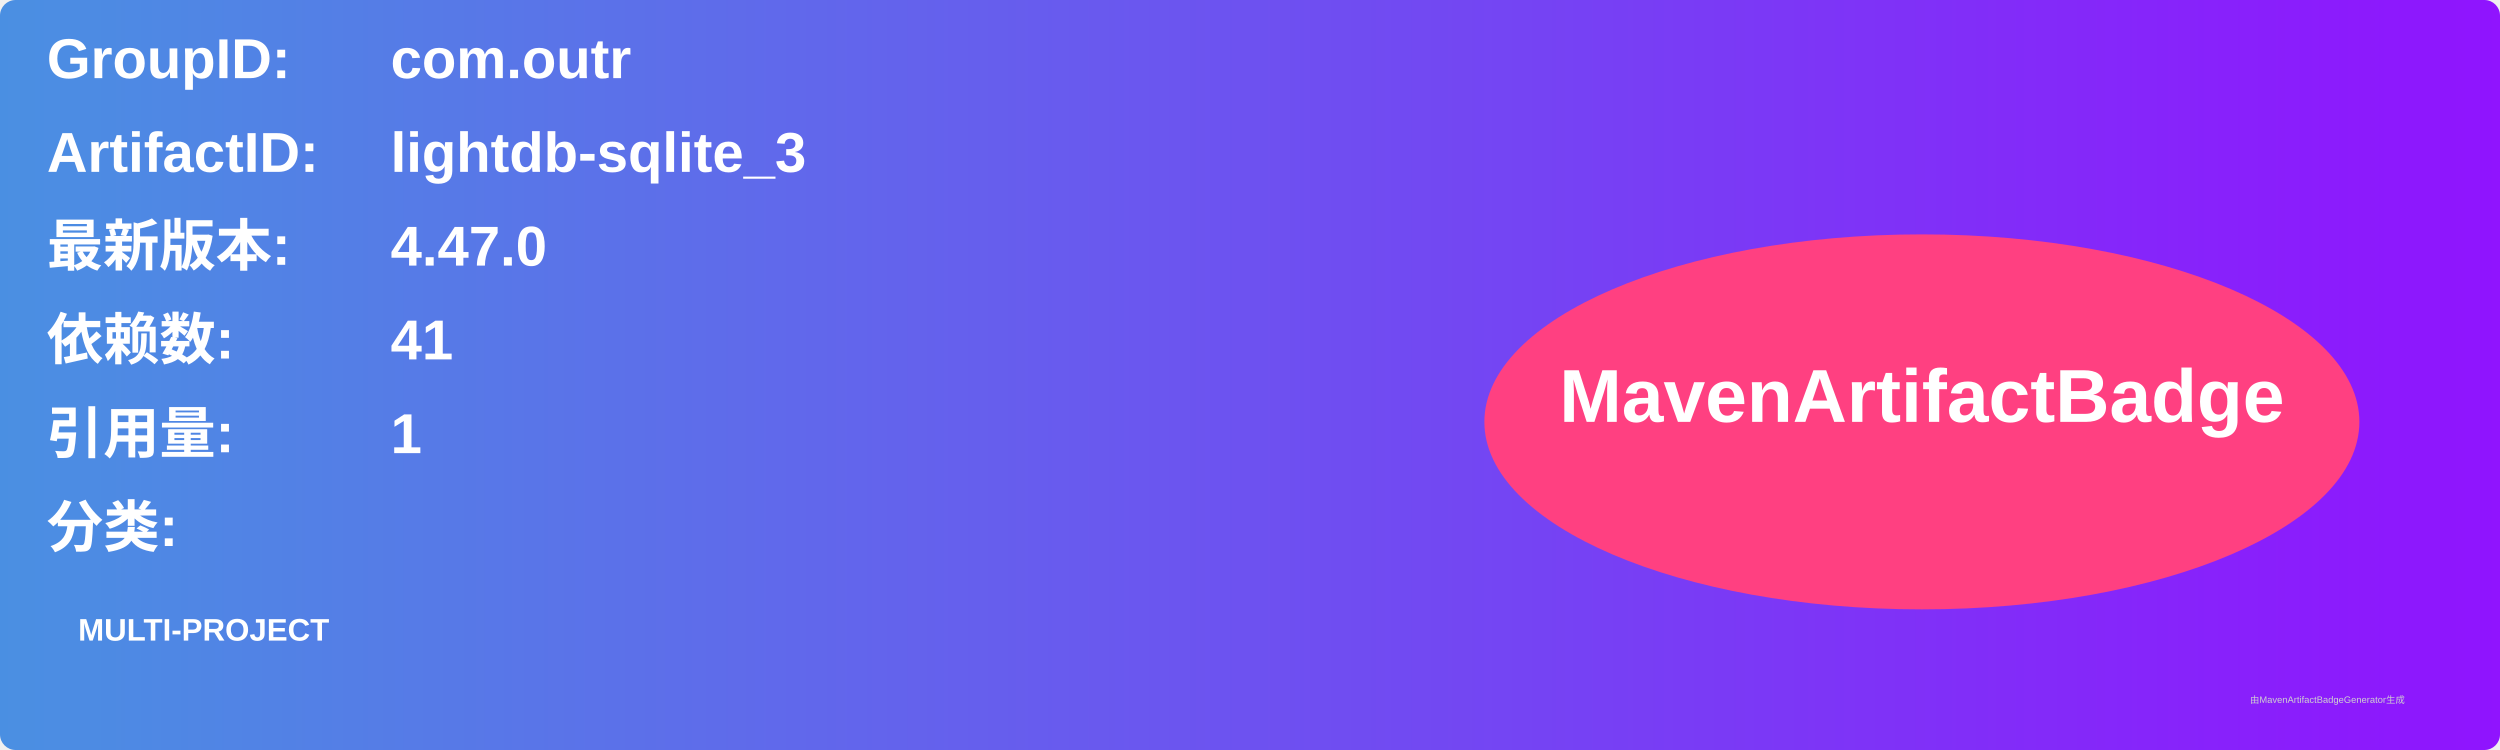
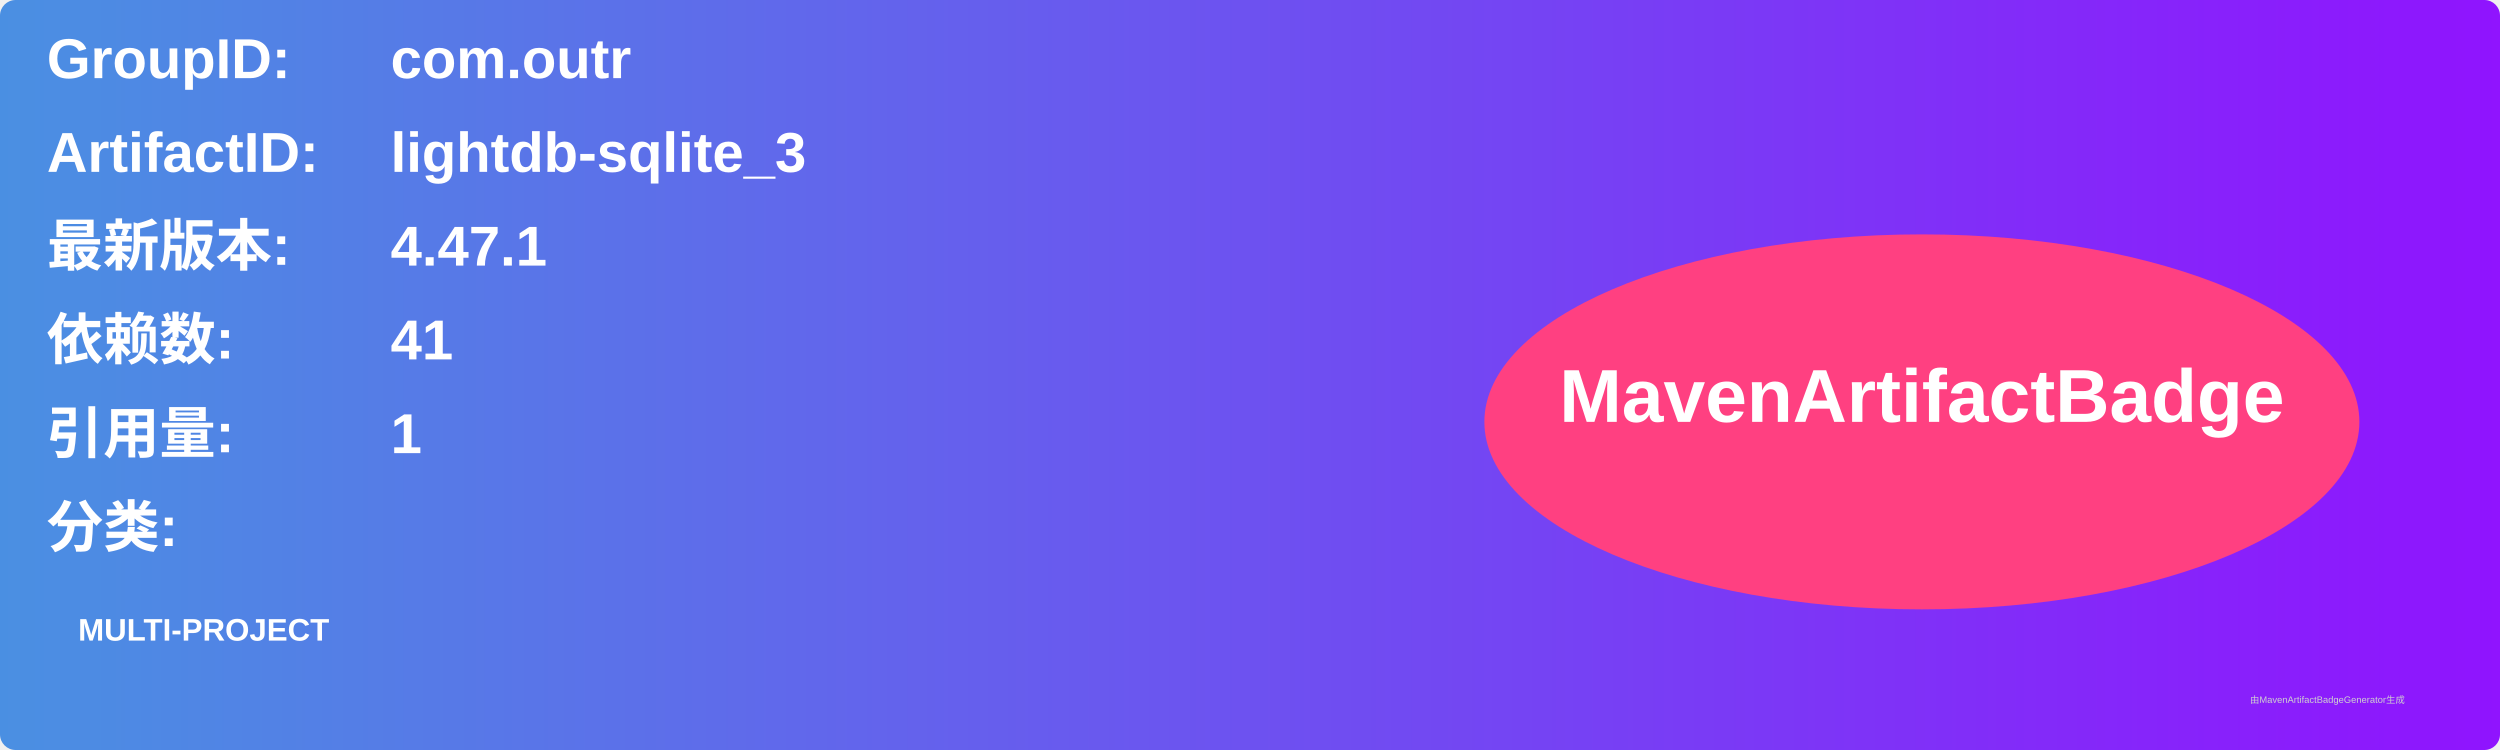
<svg xmlns="http://www.w3.org/2000/svg" width="800" height="240" viewBox="0 0 800 240">
  <linearGradient id="grad" x1="0%" y1="0%" x2="100%" y2="0%">
    <stop offset="0%" stop-color="#4a90e2" />
    <stop offset="100%" stop-color="#9013fe" />
  </linearGradient>
  <rect width="100%" height="100%" rx="5" ry="5" fill="url(#grad)" />
  <g transform="translate(15, 15)">
    <text x="0" y="10" font-family="Arial" font-size="18" fill="white" font-weight="bold" width="260">GroupID:</text>
    <text x="110" y="10" font-family="Arial" font-size="18" fill="white" font-weight="bold" width="460">com.outr</text>
    <text x="0" y="40" font-family="Arial" font-size="18" fill="white" font-weight="bold" width="260">ArtifactID:</text>
    <text x="110" y="40" font-family="Arial" font-size="18" fill="white" font-weight="bold" width="460">lightdb-sqlite_3</text>
    <text x="0" y="70" font-family="Arial" font-size="18" fill="white" font-weight="bold">最新版本:</text>
    <text x="110" y="70" font-family="Arial" font-size="18" fill="white" font-weight="bold">
-       <tspan font-weight="bold">4.47.0</tspan>
+       <tspan font-weight="bold">4.47.1</tspan>
    </text>
    <text x="0" y="100" font-family="Arial" font-size="18" fill="white" font-weight="bold">依赖数: </text>
    <text x="110" y="100" font-family="Arial" font-size="18" fill="white">
      <tspan font-weight="bold">41</tspan>
    </text>
    <text x="0" y="130" font-family="Arial" font-size="18" fill="white" font-weight="bold">引用量: </text>
    <text x="110" y="130" font-family="Arial" font-size="18" fill="white">
      <tspan font-weight="bold">1</tspan>
    </text>
    <text x="0" y="160" font-family="Arial" font-size="18" fill="white" font-weight="bold">分类:</text>
    <text x="10" y="190" font-family="Arial" font-size="10" fill="white">
      <tspan font-weight="bold">MULTI-PROJECT</tspan>
    </text>
    <ellipse cx="600" cy="120" rx="140" ry="60" fill="#ff4081" />
    <text x="600" y="120" text-anchor="middle" font-family="Arial" font-size="24" fill="white" font-weight="bold">MavenArtifactBadge</text>
  </g>
  <text x="720" y="225" font-family="Arial" font-size="3" fill="#d0d0d0">由MavenArtifactBadgeGenerator生成</text>
</svg>
